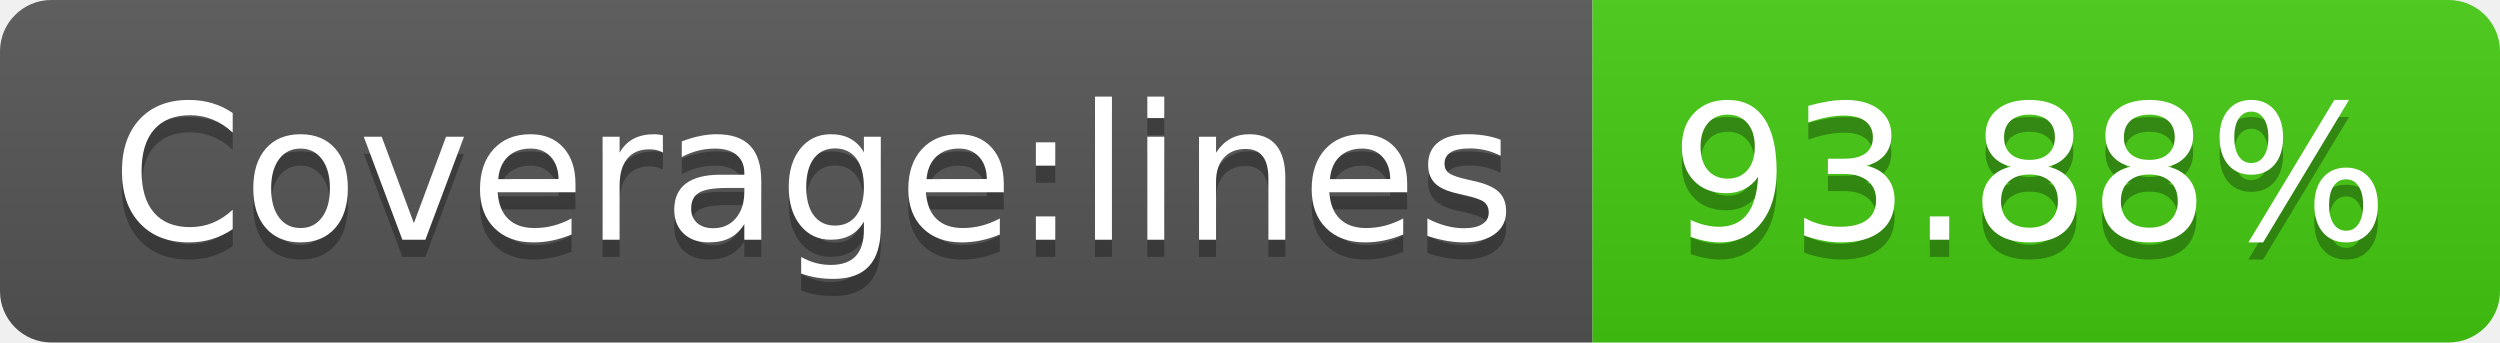
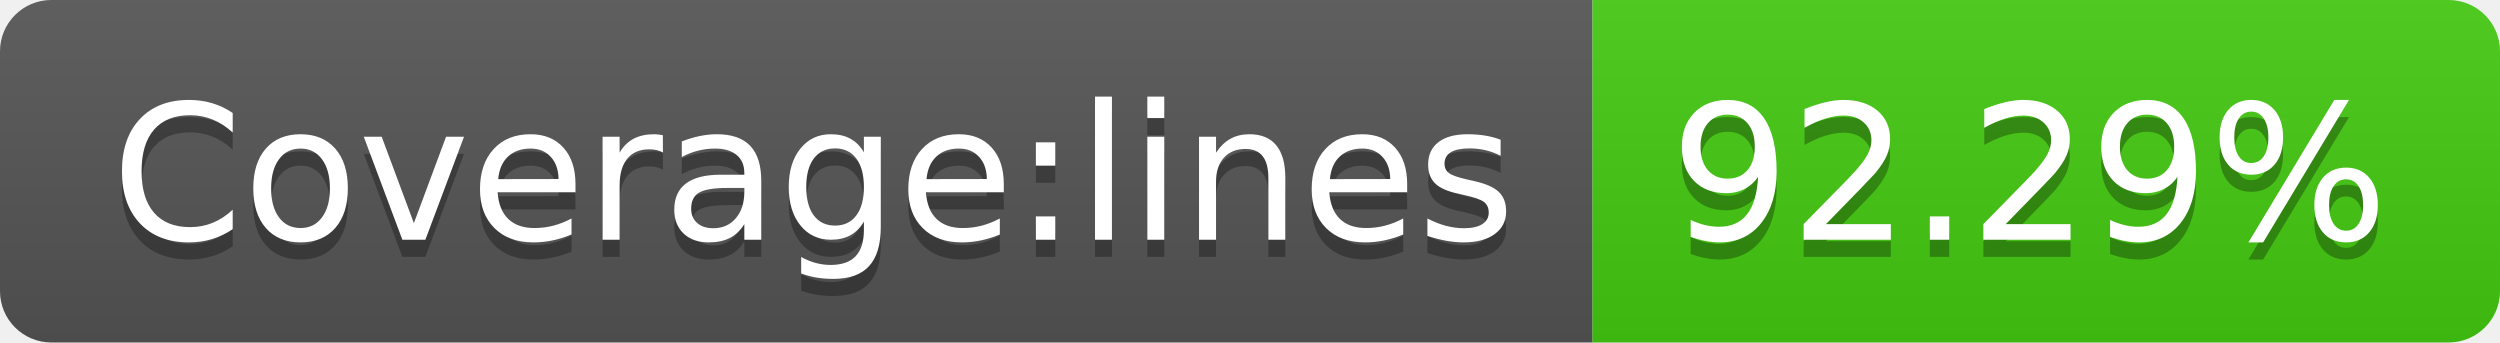
- <svg xmlns="http://www.w3.org/2000/svg" width="146" height="20" role="img" aria-label="Coverage:lines: 93.88%">
+ <svg xmlns="http://www.w3.org/2000/svg" width="146" height="20" role="img" aria-label="Coverage:lines: 92.29%">
  <linearGradient id="s" x2="0" y2="100%">
    <stop offset="0" stop-color="#bbb" stop-opacity=".1" />
    <stop offset="1" stop-opacity=".1" />
  </linearGradient>
  <clipPath id="r">
    <rect width="146" height="20" rx="3" fill="#fff" />
  </clipPath>
  <g clip-path="url(#r)">
    <rect width="93" height="20" fill="#555" />
    <rect x="93" width="53" height="20" fill="#4c1" />
    <rect width="146" height="20" fill="url(#s)" />
  </g>
  <g fill="#fff" text-anchor="middle" font-family="Verdana,Geneva,DejaVu Sans,sans-serif" text-rendering="geometricPrecision" font-size="110">
    <text aria-hidden="true" x="475" y="150" fill="#010101" fill-opacity=".3" transform="scale(.1)" textLength="830">Coverage:lines</text>
    <text x="475" y="140" transform="scale(.1)" fill="#fff" textLength="830">Coverage:lines</text>
-     <text aria-hidden="true" x="1185" y="150" fill="#010101" fill-opacity=".3" transform="scale(.1)" textLength="430">93.88%</text>
-     <text x="1185" y="140" transform="scale(.1)" fill="#fff" textLength="430">93.88%</text>
+     <text aria-hidden="true" x="1185" y="150" fill="#010101" fill-opacity=".3" transform="scale(.1)" textLength="430">92.29%</text>
+     <text x="1185" y="140" transform="scale(.1)" fill="#fff" textLength="430">92.29%</text>
  </g>
</svg>
